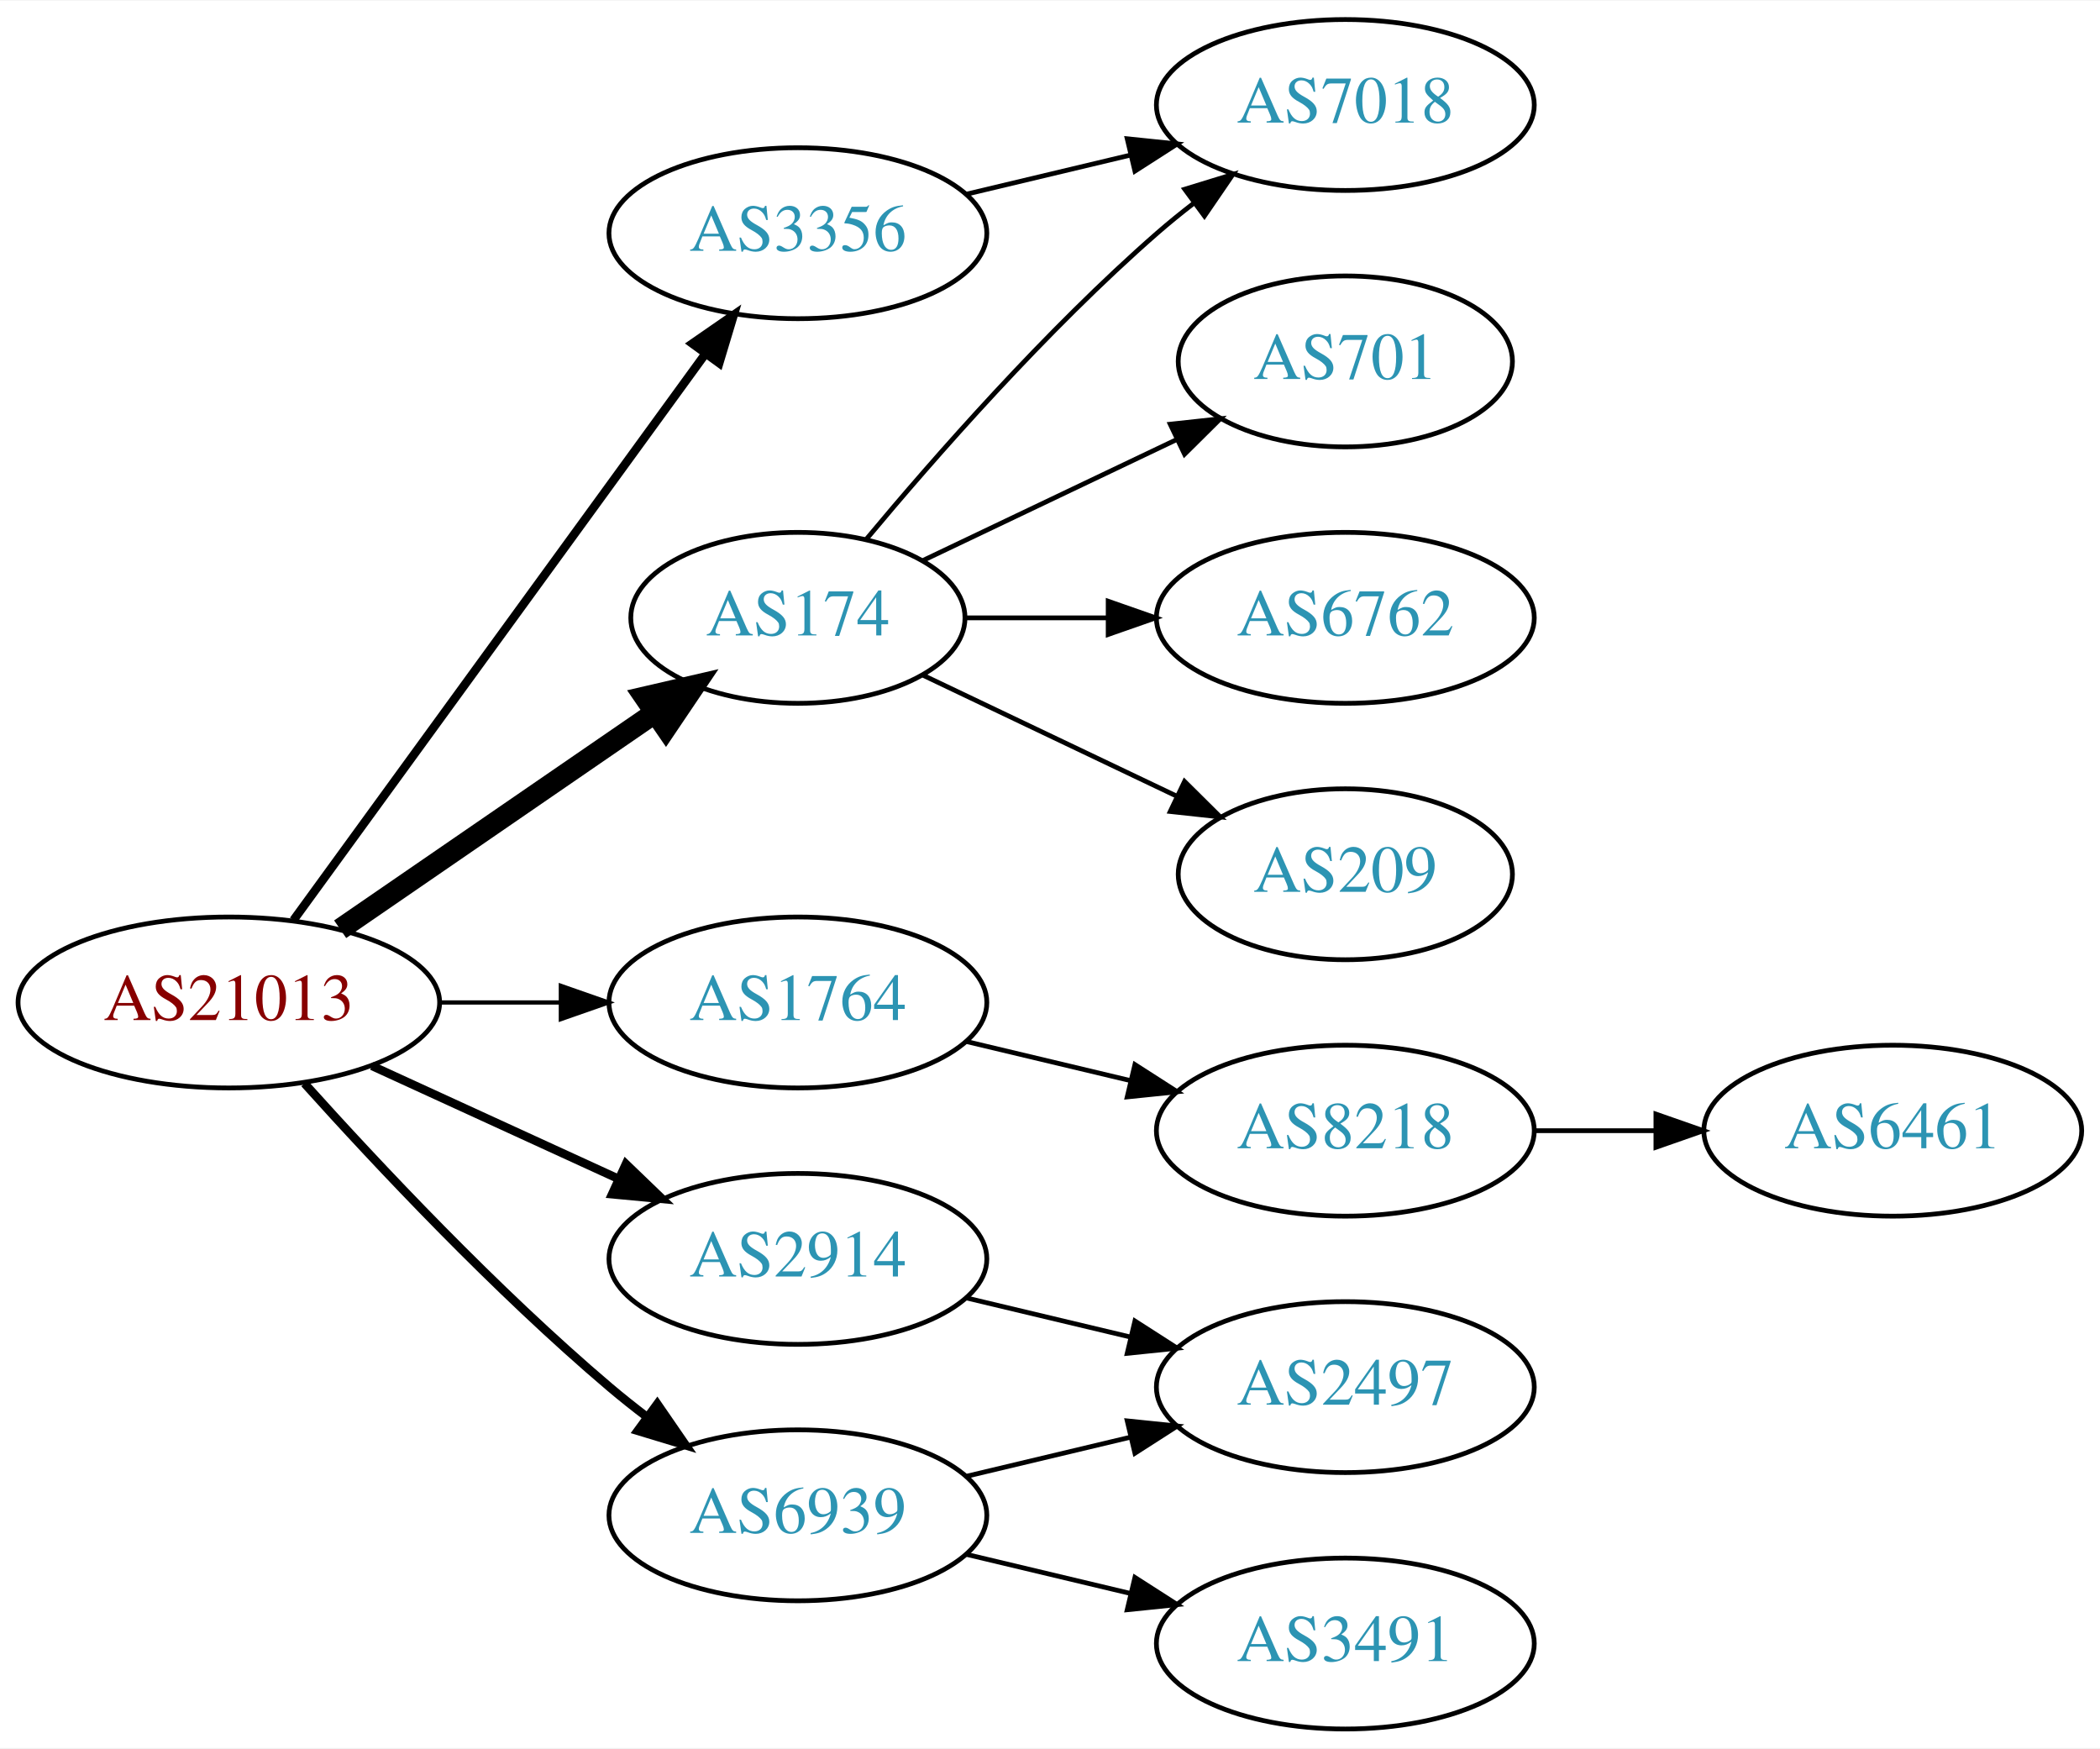
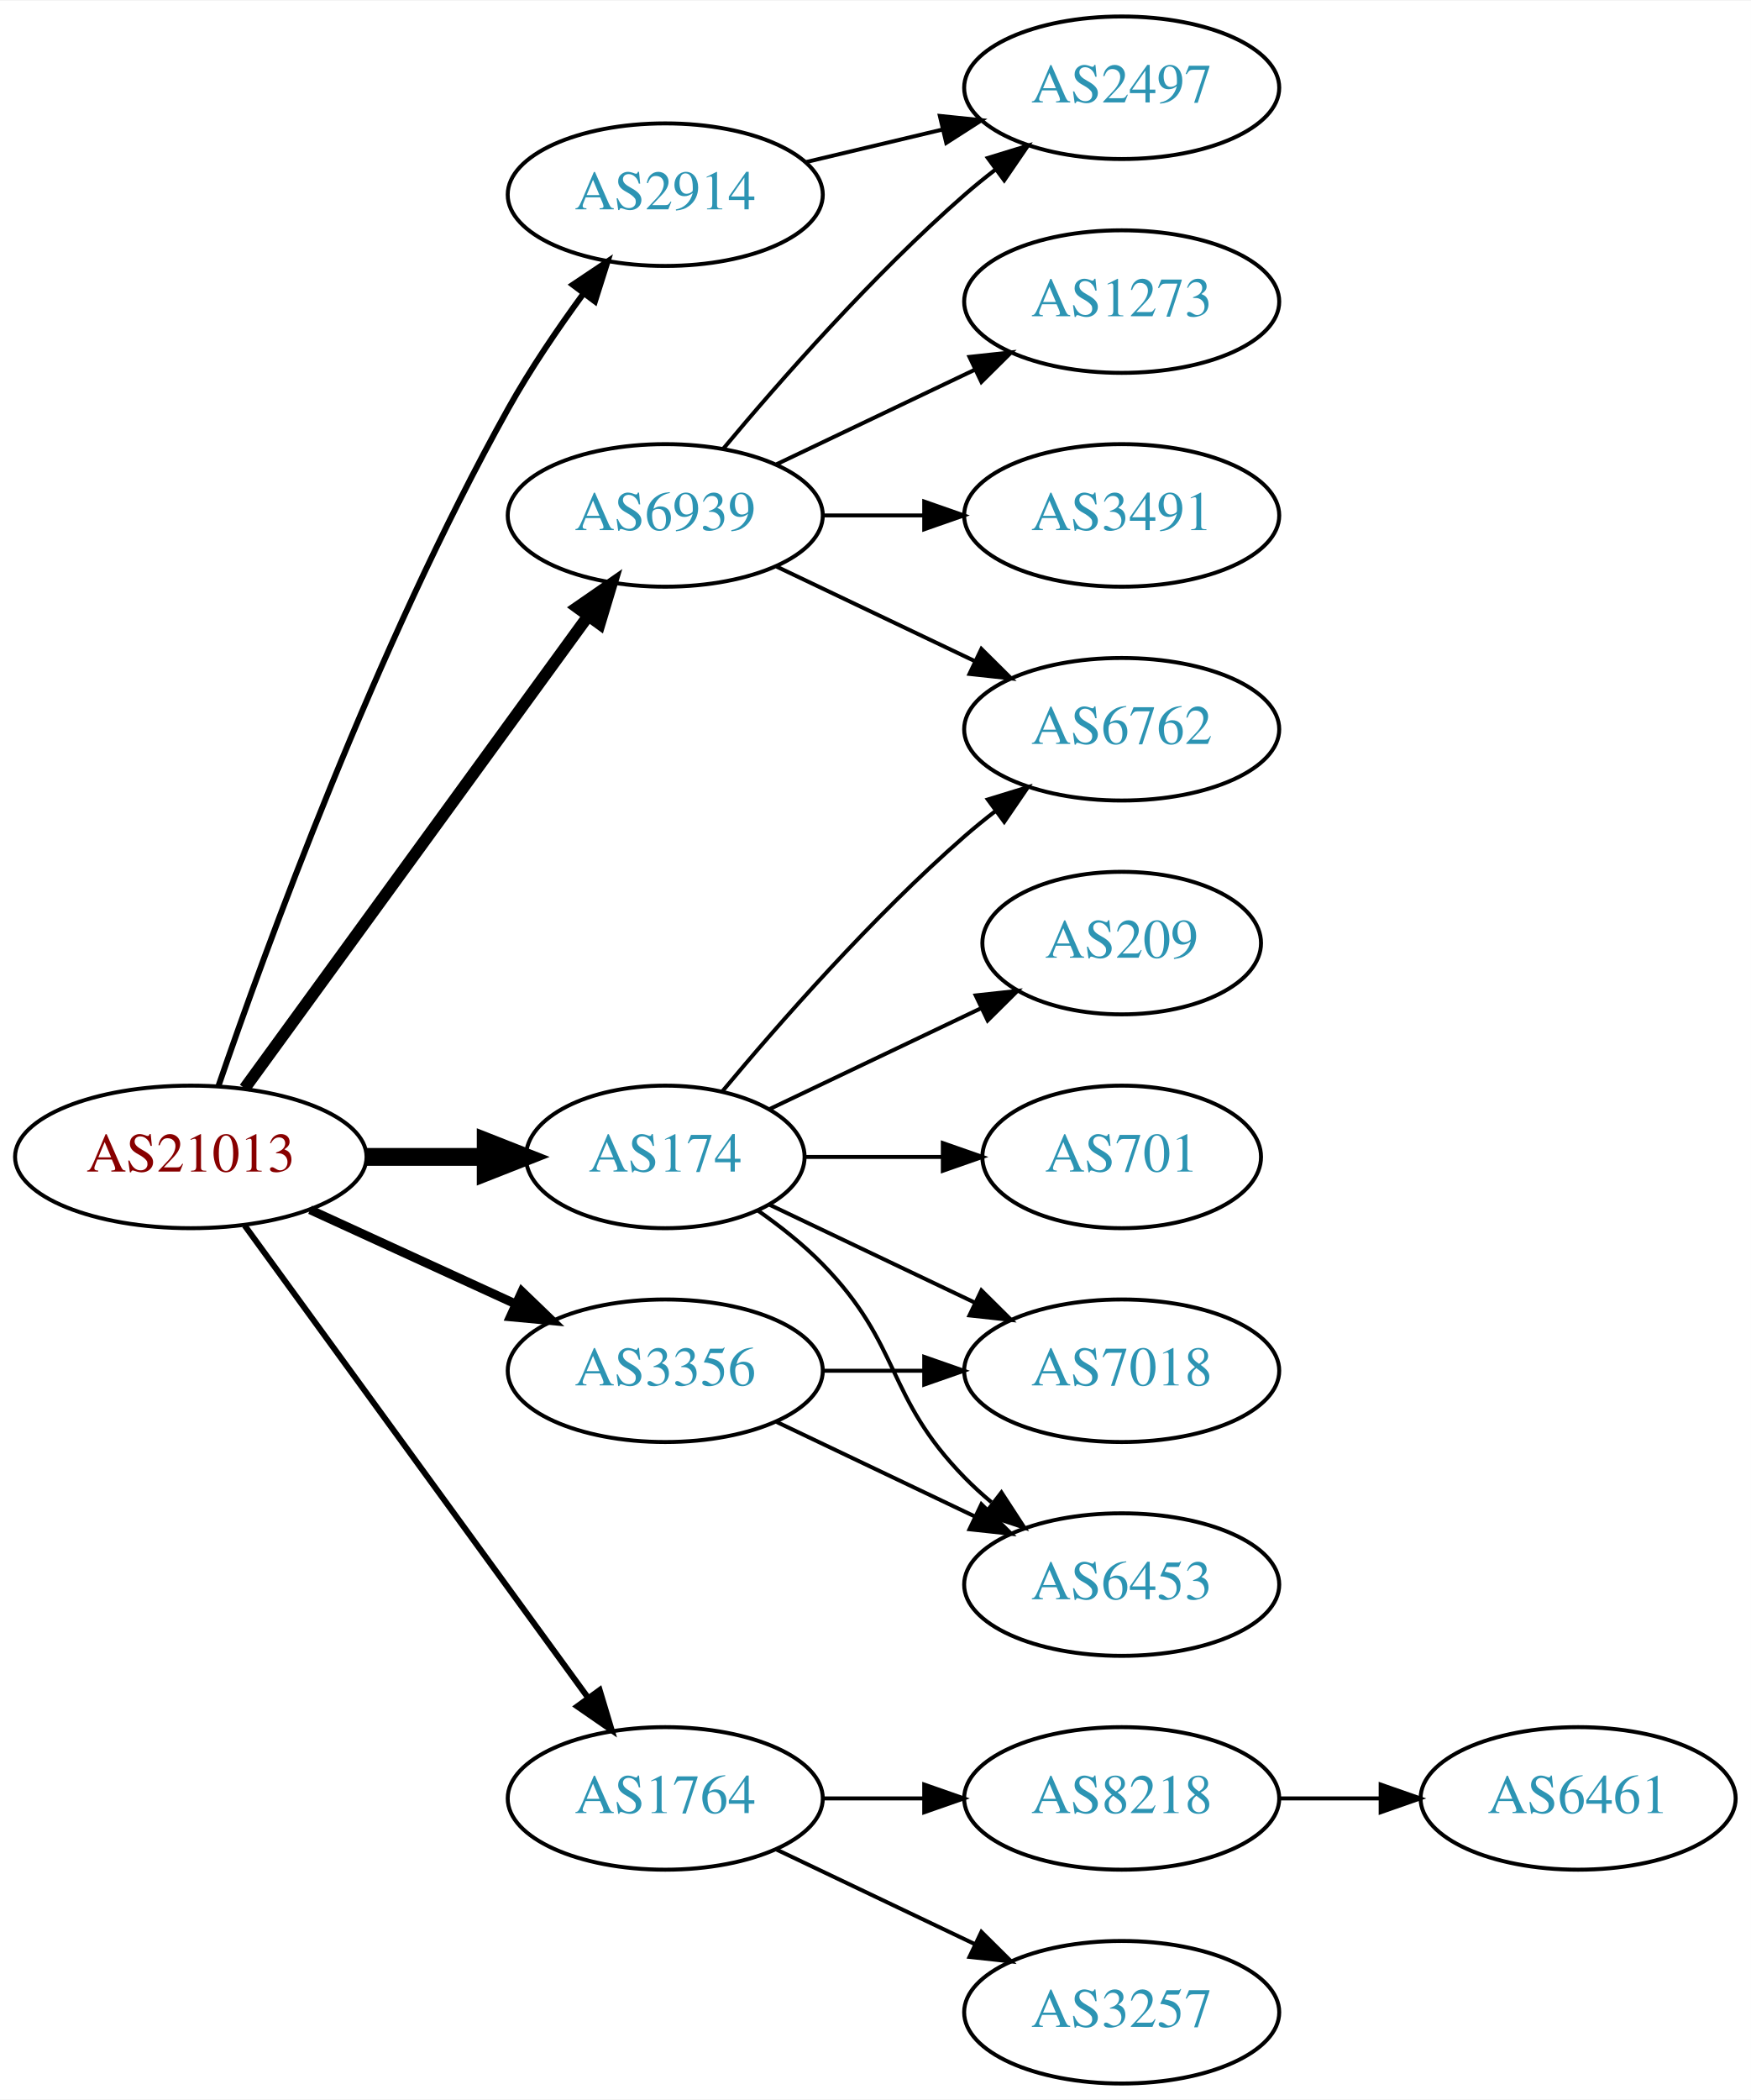
- <svg xmlns="http://www.w3.org/2000/svg" xmlns:xlink="http://www.w3.org/1999/xlink" width="442pt" height="368pt" viewBox="0.00 0.00 442.27 368.00">
-   <g id="graph0" class="graph" transform="scale(1 1) rotate(0) translate(4 364)">
-     <polygon fill="white" stroke="none" points="-4,4 -4,-364 438.271,-364 438.271,4 -4,4" />
+ <svg xmlns="http://www.w3.org/2000/svg" xmlns:xlink="http://www.w3.org/1999/xlink" width="442pt" height="530pt" viewBox="0.00 0.00 442.27 530.00">
+   <g id="graph0" class="graph" transform="scale(1 1) rotate(0) translate(4 526)">
+     <polygon fill="white" stroke="none" points="-4,4 -4,-526 438.271,-526 438.271,4 -4,4" />
    <g id="node1" class="node">
      <g id="a_node1">
        <a xlink:href="/asn/21013" xlink:title="AS21013 ~ Wels, AT [AT]">
-           <ellipse fill="#ffffff" stroke="black" cx="44.196" cy="-153" rx="44.393" ry="18" />
-           <text text-anchor="middle" x="44.196" y="-149.3" font-family="Times,serif" font-size="14.00" fill="#880000">AS21013</text>
+           <ellipse fill="#ffffff" stroke="black" cx="44.196" cy="-234" rx="44.393" ry="18" />
+           <text text-anchor="middle" x="44.196" y="-230.3" font-family="Times,serif" font-size="14.00" fill="#880000">AS21013</text>
        </a>
      </g>
    </g>
    <g id="node2" class="node">
      <g id="a_node2">
        <a xlink:href="/asn/174" xlink:title="AS174 ~ Cogent Communications [US]">
          <ellipse fill="#ffffff" stroke="black" cx="164.039" cy="-234" rx="35.194" ry="18" />
          <text text-anchor="middle" x="164.039" y="-230.3" font-family="Times,serif" font-size="14.00" fill="#2c94b3">AS174</text>
        </a>
      </g>
    </g>
    <g id="edge1" class="edge">
-       <path fill="none" stroke="black" stroke-width="4.5" d="M67.639,-168.426C86.454,-181.359 113.45,-199.915 133.927,-213.99" />
-       <polygon fill="black" stroke="black" stroke-width="4.5" points="131.789,-217.298 142.26,-219.718 136.249,-210.808 131.789,-217.298" />
+       <path fill="none" stroke="black" stroke-width="4.5" d="M88.407,-234C98.255,-234 108.735,-234 118.632,-234" />
+       <polygon fill="black" stroke="black" stroke-width="4.5" points="118.684,-237.938 128.684,-234 118.684,-230.063 118.684,-237.938" />
    </g>
    <g id="node3" class="node">
      <g id="a_node3">
        <a xlink:href="/asn/1764" xlink:title="AS1764 ~ NEXTLAYER-AS [AT]">
-           <ellipse fill="#ffffff" stroke="black" cx="164.039" cy="-153" rx="39.794" ry="18" />
-           <text text-anchor="middle" x="164.039" y="-149.3" font-family="Times,serif" font-size="14.00" fill="#2c94b3">AS1764</text>
+           <ellipse fill="#ffffff" stroke="black" cx="164.039" cy="-72" rx="39.794" ry="18" />
+           <text text-anchor="middle" x="164.039" y="-68.3" font-family="Times,serif" font-size="14.00" fill="#2c94b3">AS1764</text>
        </a>
      </g>
    </g>
    <g id="edge2" class="edge">
-       <path fill="none" stroke="black" stroke-width="0.9" d="M88.407,-153C96.72,-153 105.482,-153 113.965,-153" />
-       <polygon fill="black" stroke="black" stroke-width="0.9" points="114.123,-156.5 124.123,-153 114.123,-149.5 114.123,-156.5" />
+       <path fill="none" stroke="black" stroke-width="1.5" d="M57.807,-216.663C78.628,-188.04 120.29,-130.767 144.479,-97.514" />
+       <polygon fill="black" stroke="black" stroke-width="1.5" points="147.466,-99.358 150.518,-89.212 141.805,-95.24 147.466,-99.358" />
    </g>
    <g id="node4" class="node">
      <g id="a_node4">
        <a xlink:href="/asn/2914" xlink:title="AS2914 ~ NTT America, Inc. [US]">
-           <ellipse fill="#ffffff" stroke="black" cx="164.039" cy="-99" rx="39.794" ry="18" />
-           <text text-anchor="middle" x="164.039" y="-95.3" font-family="Times,serif" font-size="14.00" fill="#2c94b3">AS2914</text>
+           <ellipse fill="#ffffff" stroke="black" cx="164.039" cy="-477" rx="39.794" ry="18" />
+           <text text-anchor="middle" x="164.039" y="-473.3" font-family="Times,serif" font-size="14.00" fill="#2c94b3">AS2914</text>
        </a>
      </g>
    </g>
    <g id="edge3" class="edge">
-       <path fill="none" stroke="black" stroke-width="1.8" d="M74.326,-139.652C89.937,-132.498 109.335,-123.609 126.007,-115.97" />
-       <polygon fill="black" stroke="black" stroke-width="1.8" points="127.826,-118.986 135.459,-111.638 124.91,-112.622 127.826,-118.986" />
+       <path fill="none" stroke="black" stroke-width="1.5" d="M51.145,-251.811C62.911,-286.066 90.933,-363.041 124.392,-423 129.927,-432.918 136.925,-443.199 143.44,-452.096" />
+       <polygon fill="black" stroke="black" stroke-width="1.5" points="140.676,-454.244 149.476,-460.144 146.276,-450.044 140.676,-454.244" />
    </g>
    <g id="node5" class="node">
      <g id="a_node5">
        <a xlink:href="/asn/3356" xlink:title="AS3356 ~ Level 3 Parent, LLC [US]">
-           <ellipse fill="#ffffff" stroke="black" cx="164.039" cy="-315" rx="39.794" ry="18" />
-           <text text-anchor="middle" x="164.039" y="-311.3" font-family="Times,serif" font-size="14.00" fill="#2c94b3">AS3356</text>
+           <ellipse fill="#ffffff" stroke="black" cx="164.039" cy="-180" rx="39.794" ry="18" />
+           <text text-anchor="middle" x="164.039" y="-176.3" font-family="Times,serif" font-size="14.00" fill="#2c94b3">AS3356</text>
        </a>
      </g>
    </g>
    <g id="edge4" class="edge">
-       <path fill="none" stroke="black" stroke-width="1.8" d="M57.807,-170.337C78.628,-198.96 120.29,-256.233 144.479,-289.486" />
-       <polygon fill="black" stroke="black" stroke-width="1.8" points="141.805,-291.76 150.518,-297.788 147.466,-287.642 141.805,-291.76" />
+       <path fill="none" stroke="black" stroke-width="2.25" d="M74.326,-220.652C89.937,-213.498 109.335,-204.609 126.007,-196.97" />
+       <polygon fill="black" stroke="black" stroke-width="2.25" points="127.826,-199.986 135.459,-192.638 124.91,-193.622 127.826,-199.986" />
    </g>
    <g id="node6" class="node">
      <g id="a_node6">
        <a xlink:href="/asn/6939" xlink:title="AS6939 ~ Hurricane Electric LLC [US]">
-           <ellipse fill="#ffffff" stroke="black" cx="164.039" cy="-45" rx="39.794" ry="18" />
-           <text text-anchor="middle" x="164.039" y="-41.3" font-family="Times,serif" font-size="14.00" fill="#2c94b3">AS6939</text>
+           <ellipse fill="#ffffff" stroke="black" cx="164.039" cy="-396" rx="39.794" ry="18" />
+           <text text-anchor="middle" x="164.039" y="-392.3" font-family="Times,serif" font-size="14.00" fill="#2c94b3">AS6939</text>
        </a>
      </g>
    </g>
    <g id="edge5" class="edge">
-       <path fill="none" stroke="black" stroke-width="1.8" d="M60.128,-135.956C75.455,-118.903 100.39,-92.35 124.392,-72 126.889,-69.883 129.55,-67.768 132.261,-65.707" />
-       <polygon fill="black" stroke="black" stroke-width="1.8" points="134.427,-68.459 140.437,-59.734 130.298,-62.806 134.427,-68.459" />
+       <path fill="none" stroke="black" stroke-width="3" d="M57.807,-251.337C78.628,-279.96 120.29,-337.233 144.479,-370.486" />
+       <polygon fill="black" stroke="black" stroke-width="3" points="141.805,-372.76 150.518,-378.788 147.466,-368.642 141.805,-372.76" />
    </g>
    <g id="node7" class="node">
      <g id="a_node7">
-         <a xlink:href="/asn/7018" xlink:title="AS7018 ~ AT&amp;T Services, Inc. [US]">
+         <a xlink:href="/asn/6762" xlink:title="AS6762 ~ TELECOM ITALIA SPARKLE S.p.A. [IT]">
          <ellipse fill="#ffffff" stroke="black" cx="279.332" cy="-342" rx="39.794" ry="18" />
-           <text text-anchor="middle" x="279.332" y="-338.3" font-family="Times,serif" font-size="14.00" fill="#2c94b3">AS7018</text>
+           <text text-anchor="middle" x="279.332" y="-338.3" font-family="Times,serif" font-size="14.00" fill="#2c94b3">AS6762</text>
        </a>
      </g>
    </g>
    <g id="edge6" class="edge">
      <path fill="none" stroke="black" d="M178.404,-250.499C192.659,-267.596 216.354,-294.619 239.685,-315 242.151,-317.154 244.789,-319.294 247.487,-321.372" />
      <polygon fill="black" stroke="black" points="245.512,-324.264 255.641,-327.37 249.66,-318.625 245.512,-324.264" />
    </g>
    <g id="node8" class="node">
      <g id="a_node8">
-         <a xlink:href="/asn/701" xlink:title="AS701 ~ UUNET [US]">
+         <a xlink:href="/asn/7018" xlink:title="AS7018 ~ AT&amp;T Services, Inc. [US]">
+           <ellipse fill="#ffffff" stroke="black" cx="279.332" cy="-180" rx="39.794" ry="18" />
+           <text text-anchor="middle" x="279.332" y="-176.3" font-family="Times,serif" font-size="14.00" fill="#2c94b3">AS7018</text>
+         </a>
+       </g>
+     </g>
+     <g id="edge7" class="edge">
+       <path fill="none" stroke="black" d="M190.464,-221.881C205.766,-214.587 225.49,-205.186 242.372,-197.14" />
+       <polygon fill="black" stroke="black" points="243.891,-200.293 251.412,-192.831 240.879,-193.974 243.891,-200.293" />
+     </g>
+     <g id="node9" class="node">
+       <g id="a_node9">
+         <a xlink:href="/asn/209" xlink:title="AS209 ~ CenturyLink Communications, LLC [US]">
          <ellipse fill="#ffffff" stroke="black" cx="279.332" cy="-288" rx="35.194" ry="18" />
-           <text text-anchor="middle" x="279.332" y="-284.3" font-family="Times,serif" font-size="14.00" fill="#2c94b3">AS701</text>
-         </a>
-       </g>
-     </g>
-     <g id="edge7" class="edge">
+           <text text-anchor="middle" x="279.332" y="-284.3" font-family="Times,serif" font-size="14.00" fill="#2c94b3">AS209</text>
+         </a>
+       </g>
+     </g>
+     <g id="edge8" class="edge">
      <path fill="none" stroke="black" d="M190.464,-246.119C206.207,-253.622 226.629,-263.356 243.822,-271.551" />
      <polygon fill="black" stroke="black" points="242.458,-274.779 252.991,-275.922 245.47,-268.46 242.458,-274.779" />
    </g>
-     <g id="node9" class="node">
-       <g id="a_node9">
-         <a xlink:href="/asn/6762" xlink:title="AS6762 ~ TELECOM ITALIA SPARKLE S.p.A. [IT]">
-           <ellipse fill="#ffffff" stroke="black" cx="279.332" cy="-234" rx="39.794" ry="18" />
-           <text text-anchor="middle" x="279.332" y="-230.3" font-family="Times,serif" font-size="14.00" fill="#2c94b3">AS6762</text>
-         </a>
-       </g>
-     </g>
-     <g id="edge8" class="edge">
-       <path fill="none" stroke="black" d="M199.338,-234C208.715,-234 219.065,-234 229.1,-234" />
-       <polygon fill="black" stroke="black" points="229.388,-237.5 239.388,-234 229.388,-230.5 229.388,-237.5" />
-     </g>
    <g id="node10" class="node">
      <g id="a_node10">
-         <a xlink:href="/asn/209" xlink:title="AS209 ~ CenturyLink Communications, LLC [US]">
-           <ellipse fill="#ffffff" stroke="black" cx="279.332" cy="-180" rx="35.194" ry="18" />
-           <text text-anchor="middle" x="279.332" y="-176.3" font-family="Times,serif" font-size="14.00" fill="#2c94b3">AS209</text>
+         <a xlink:href="/asn/701" xlink:title="AS701 ~ UUNET [US]">
+           <ellipse fill="#ffffff" stroke="black" cx="279.332" cy="-234" rx="35.194" ry="18" />
+           <text text-anchor="middle" x="279.332" y="-230.3" font-family="Times,serif" font-size="14.00" fill="#2c94b3">AS701</text>
        </a>
      </g>
    </g>
    <g id="edge9" class="edge">
-       <path fill="none" stroke="black" d="M190.464,-221.881C206.207,-214.378 226.629,-204.644 243.822,-196.449" />
-       <polygon fill="black" stroke="black" points="245.47,-199.54 252.991,-192.078 242.458,-193.221 245.47,-199.54" />
+       <path fill="none" stroke="black" d="M199.338,-234C210.208,-234 222.385,-234 233.863,-234" />
+       <polygon fill="black" stroke="black" points="234.149,-237.5 244.149,-234 234.149,-230.5 234.149,-237.5" />
    </g>
    <g id="node11" class="node">
      <g id="a_node11">
+         <a xlink:href="/asn/6453" xlink:title="AS6453 ~ TATA COMMUNICATIONS (AMERICA) INC [US]">
+           <ellipse fill="#ffffff" stroke="black" cx="279.332" cy="-126" rx="39.794" ry="18" />
+           <text text-anchor="middle" x="279.332" y="-122.3" font-family="Times,serif" font-size="14.00" fill="#2c94b3">AS6453</text>
+         </a>
+       </g>
+     </g>
+     <g id="edge10" class="edge">
+       <path fill="none" stroke="black" d="M187.422,-220.468C193.063,-216.51 198.877,-211.914 203.685,-207 223.858,-186.383 219.513,-173.617 239.685,-153 241.778,-150.861 244.061,-148.782 246.438,-146.79" />
+       <polygon fill="black" stroke="black" points="248.956,-149.268 254.738,-140.389 244.681,-143.725 248.956,-149.268" />
+     </g>
+     <g id="node12" class="node">
+       <g id="a_node12">
        <a xlink:href="/asn/8218" xlink:title="AS8218 ~ legacy Neotelecoms [FR]">
-           <ellipse fill="#ffffff" stroke="black" cx="279.332" cy="-126" rx="39.794" ry="18" />
-           <text text-anchor="middle" x="279.332" y="-122.3" font-family="Times,serif" font-size="14.00" fill="#2c94b3">AS8218</text>
-         </a>
-       </g>
-     </g>
-     <g id="edge10" class="edge">
-       <path fill="none" stroke="black" d="M199.646,-144.752C210.517,-142.162 222.671,-139.265 234.114,-136.538" />
-       <polygon fill="black" stroke="black" points="235.02,-139.92 243.936,-134.197 233.397,-133.111 235.02,-139.92" />
+           <ellipse fill="#ffffff" stroke="black" cx="279.332" cy="-72" rx="39.794" ry="18" />
+           <text text-anchor="middle" x="279.332" y="-68.3" font-family="Times,serif" font-size="14.00" fill="#2c94b3">AS8218</text>
+         </a>
+       </g>
+     </g>
+     <g id="edge11" class="edge">
+       <path fill="none" stroke="black" d="M203.711,-72C211.914,-72 220.678,-72 229.21,-72" />
+       <polygon fill="black" stroke="black" points="229.449,-75.5 239.449,-72 229.449,-68.5 229.449,-75.5" />
    </g>
    <g id="node13" class="node">
      <g id="a_node13">
+         <a xlink:href="/asn/3257" xlink:title="AS3257 ~ GTT [DE]">
+           <ellipse fill="#ffffff" stroke="black" cx="279.332" cy="-18" rx="39.794" ry="18" />
+           <text text-anchor="middle" x="279.332" y="-14.3" font-family="Times,serif" font-size="14.00" fill="#2c94b3">AS3257</text>
+         </a>
+       </g>
+     </g>
+     <g id="edge12" class="edge">
+       <path fill="none" stroke="black" d="M192.175,-59.066C207.169,-51.919 225.99,-42.948 242.213,-35.215" />
+       <polygon fill="black" stroke="black" points="243.895,-38.291 251.417,-30.829 240.884,-31.972 243.895,-38.291" />
+     </g>
+     <g id="node15" class="node">
+       <g id="a_node15">
        <a xlink:href="/asn/2497" xlink:title="AS2497 ~ Internet Initiative Japan Inc. [JP]">
-           <ellipse fill="#ffffff" stroke="black" cx="279.332" cy="-72" rx="39.794" ry="18" />
-           <text text-anchor="middle" x="279.332" y="-68.3" font-family="Times,serif" font-size="14.00" fill="#2c94b3">AS2497</text>
-         </a>
-       </g>
-     </g>
-     <g id="edge12" class="edge">
-       <path fill="none" stroke="black" d="M199.646,-90.752C210.517,-88.162 222.671,-85.265 234.114,-82.538" />
-       <polygon fill="black" stroke="black" points="235.02,-85.92 243.936,-80.197 233.397,-79.111 235.02,-85.92" />
-     </g>
-     <g id="edge13" class="edge">
-       <path fill="none" stroke="black" d="M199.646,-323.248C210.517,-325.838 222.671,-328.735 234.114,-331.462" />
-       <polygon fill="black" stroke="black" points="233.397,-334.889 243.936,-333.803 235.02,-328.08 233.397,-334.889" />
+           <ellipse fill="#ffffff" stroke="black" cx="279.332" cy="-504" rx="39.794" ry="18" />
+           <text text-anchor="middle" x="279.332" y="-500.3" font-family="Times,serif" font-size="14.00" fill="#2c94b3">AS2497</text>
+         </a>
+       </g>
    </g>
    <g id="edge14" class="edge">
-       <path fill="none" stroke="black" d="M199.646,-53.248C210.517,-55.838 222.671,-58.735 234.114,-61.462" />
-       <polygon fill="black" stroke="black" points="233.397,-64.889 243.936,-63.803 235.02,-58.08 233.397,-64.889" />
+       <path fill="none" stroke="black" d="M199.646,-485.248C210.517,-487.838 222.671,-490.735 234.114,-493.462" />
+       <polygon fill="black" stroke="black" points="233.397,-496.889 243.936,-495.803 235.02,-490.08 233.397,-496.889" />
+     </g>
+     <g id="edge16" class="edge">
+       <path fill="none" stroke="black" d="M203.711,-180C211.914,-180 220.678,-180 229.21,-180" />
+       <polygon fill="black" stroke="black" points="229.449,-183.5 239.449,-180 229.449,-176.5 229.449,-183.5" />
+     </g>
+     <g id="edge15" class="edge">
+       <path fill="none" stroke="black" d="M192.175,-167.066C207.169,-159.919 225.99,-150.948 242.213,-143.215" />
+       <polygon fill="black" stroke="black" points="243.895,-146.291 251.417,-138.829 240.884,-139.972 243.895,-146.291" />
+     </g>
+     <g id="edge18" class="edge">
+       <path fill="none" stroke="black" d="M192.175,-383.066C207.169,-375.919 225.99,-366.948 242.213,-359.215" />
+       <polygon fill="black" stroke="black" points="243.895,-362.291 251.417,-354.829 240.884,-355.972 243.895,-362.291" />
+     </g>
+     <g id="edge19" class="edge">
+       <path fill="none" stroke="black" d="M178.669,-412.817C192.951,-429.929 216.498,-456.745 239.685,-477 242.151,-479.154 244.789,-481.294 247.487,-483.372" />
+       <polygon fill="black" stroke="black" points="245.512,-486.264 255.641,-489.37 249.66,-480.625 245.512,-486.264" />
+     </g>
+     <g id="node16" class="node">
+       <g id="a_node16">
+         <a xlink:href="/asn/1273" xlink:title="AS1273 ~ Vodafone Group PLC [EU]">
+           <ellipse fill="#ffffff" stroke="black" cx="279.332" cy="-450" rx="39.794" ry="18" />
+           <text text-anchor="middle" x="279.332" y="-446.3" font-family="Times,serif" font-size="14.00" fill="#2c94b3">AS1273</text>
+         </a>
+       </g>
+     </g>
+     <g id="edge17" class="edge">
+       <path fill="none" stroke="black" d="M192.175,-408.934C207.169,-416.081 225.99,-425.052 242.213,-432.785" />
+       <polygon fill="black" stroke="black" points="240.884,-436.028 251.417,-437.171 243.895,-429.709 240.884,-436.028" />
+     </g>
+     <g id="node17" class="node">
+       <g id="a_node17">
+         <a xlink:href="/asn/3491" xlink:title="AS3491 ~ PCCW Global, Inc. [US]">
+           <ellipse fill="#ffffff" stroke="black" cx="279.332" cy="-396" rx="39.794" ry="18" />
+           <text text-anchor="middle" x="279.332" y="-392.3" font-family="Times,serif" font-size="14.00" fill="#2c94b3">AS3491</text>
+         </a>
+       </g>
+     </g>
+     <g id="edge20" class="edge">
+       <path fill="none" stroke="black" d="M203.711,-396C211.914,-396 220.678,-396 229.21,-396" />
+       <polygon fill="black" stroke="black" points="229.449,-399.5 239.449,-396 229.449,-392.5 229.449,-399.5" />
    </g>
    <g id="node14" class="node">
      <g id="a_node14">
-         <a xlink:href="/asn/3491" xlink:title="AS3491 ~ PCCW Global, Inc. [US]">
-           <ellipse fill="#ffffff" stroke="black" cx="279.332" cy="-18" rx="39.794" ry="18" />
-           <text text-anchor="middle" x="279.332" y="-14.3" font-family="Times,serif" font-size="14.00" fill="#2c94b3">AS3491</text>
-         </a>
-       </g>
-     </g>
-     <g id="edge15" class="edge">
-       <path fill="none" stroke="black" d="M199.646,-36.752C210.517,-34.162 222.671,-31.265 234.114,-28.538" />
-       <polygon fill="black" stroke="black" points="235.02,-31.92 243.936,-26.197 233.397,-25.111 235.02,-31.92" />
-     </g>
-     <g id="node12" class="node">
-       <g id="a_node12">
        <a xlink:href="/asn/6461" xlink:title="AS6461 ~ Zayo Bandwidth [US]">
-           <ellipse fill="#ffffff" stroke="black" cx="394.625" cy="-126" rx="39.794" ry="18" />
-           <text text-anchor="middle" x="394.625" y="-122.3" font-family="Times,serif" font-size="14.00" fill="#2c94b3">AS6461</text>
-         </a>
-       </g>
-     </g>
-     <g id="edge11" class="edge">
-       <path fill="none" stroke="black" d="M319.004,-126C327.207,-126 335.971,-126 344.503,-126" />
-       <polygon fill="black" stroke="black" points="344.742,-129.5 354.742,-126 344.742,-122.5 344.742,-129.5" />
+           <ellipse fill="#ffffff" stroke="black" cx="394.625" cy="-72" rx="39.794" ry="18" />
+           <text text-anchor="middle" x="394.625" y="-68.3" font-family="Times,serif" font-size="14.00" fill="#2c94b3">AS6461</text>
+         </a>
+       </g>
+     </g>
+     <g id="edge13" class="edge">
+       <path fill="none" stroke="black" d="M319.004,-72C327.207,-72 335.971,-72 344.503,-72" />
+       <polygon fill="black" stroke="black" points="344.742,-75.5 354.742,-72 344.742,-68.5 344.742,-75.5" />
    </g>
  </g>
</svg>
